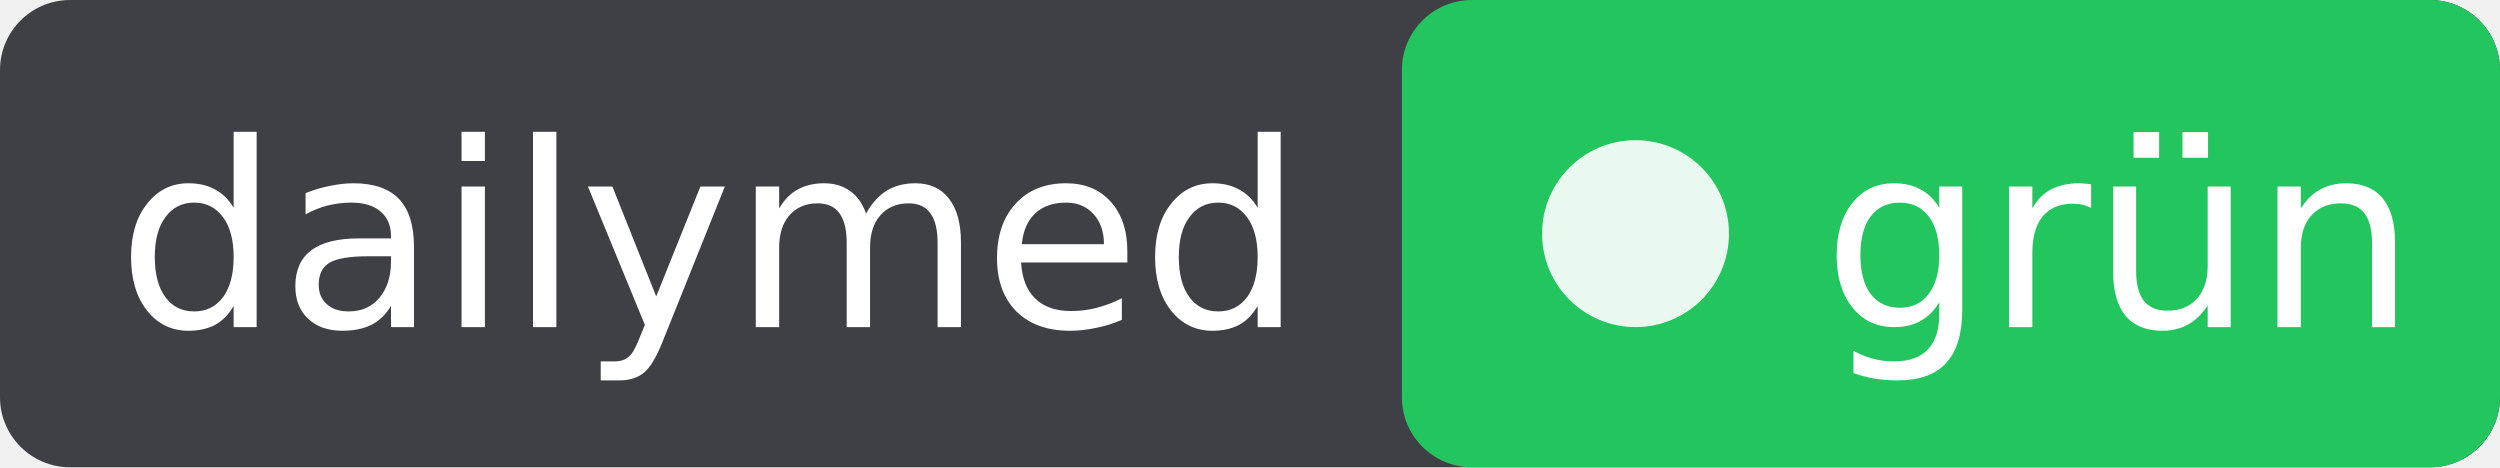
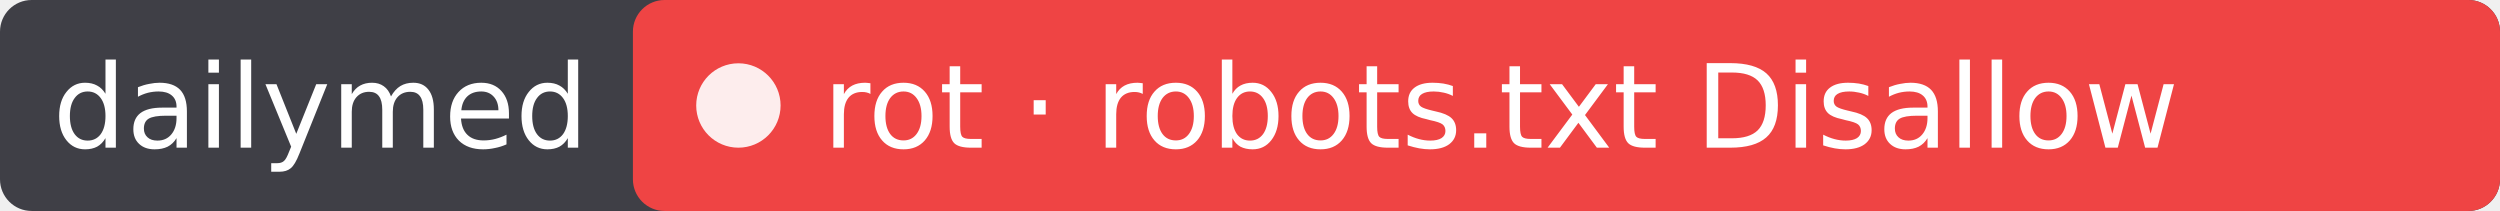
- <svg xmlns="http://www.w3.org/2000/svg" width="107" height="20" role="img" aria-label="dailymed: grün">
-   <rect width="107" height="20" rx="3" fill="#3f3f46" />
-   <rect x="60" width="47" height="20" rx="3" fill="#22c55e" />
+ <svg xmlns="http://www.w3.org/2000/svg" width="237" height="20" role="img" aria-label="dailymed: rot · robots.txt Disallow">
+   <rect width="237" height="20" rx="3" fill="#3f3f46" />
+   <rect x="60" width="177" height="20" rx="3" fill="#ef4444" />
  <circle cx="70" cy="10" r="4" fill="#fff" fill-opacity=".9" />
  <g fill="#fff" font-family="Verdana,DejaVu Sans,sans-serif" font-size="11">
    <text x="5" y="14">dailymed</text>
-     <text x="78" y="14">grün</text>
+     <text x="78" y="14">rot · robots.txt Disallow</text>
  </g>
</svg>
